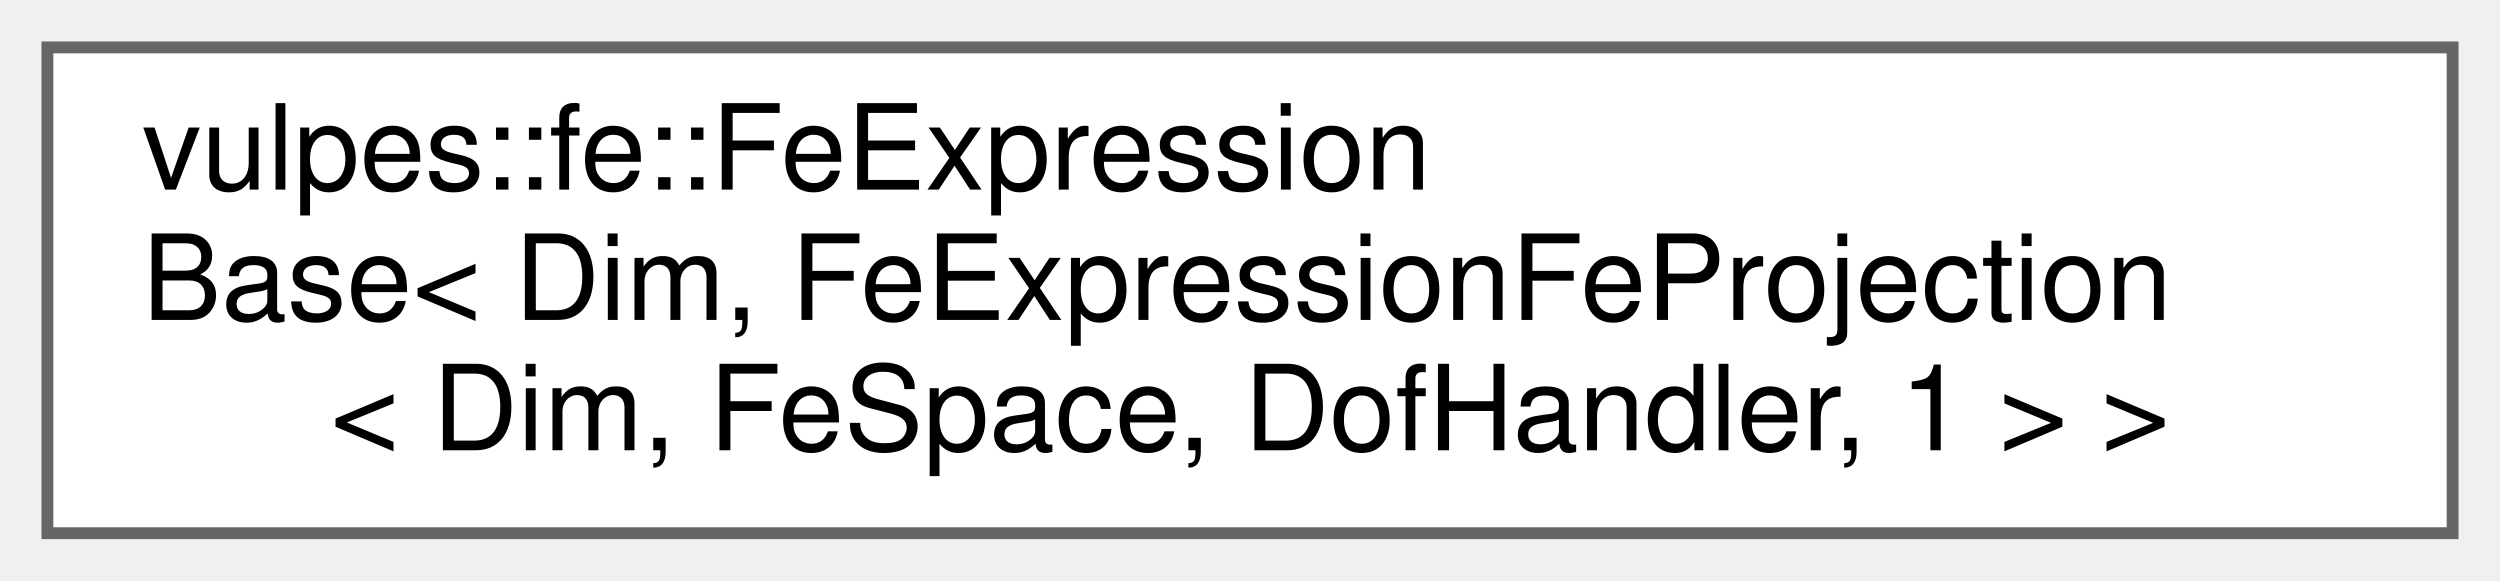
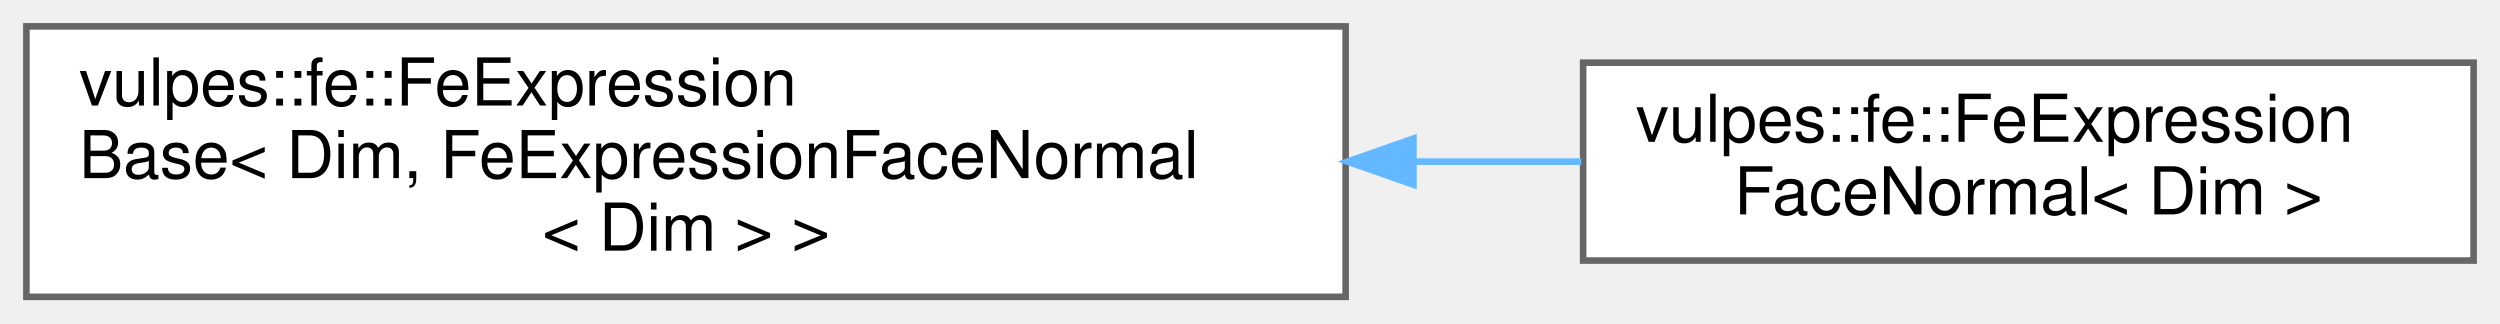
- <svg xmlns="http://www.w3.org/2000/svg" xmlns:xlink="http://www.w3.org/1999/xlink" width="211pt" height="49pt" viewBox="0.00 0.00 211.00 49.00">
+ <svg xmlns="http://www.w3.org/2000/svg" xmlns:xlink="http://www.w3.org/1999/xlink" width="379pt" height="49pt" viewBox="0.00 0.00 379.00 49.00">
  <g id="graph0" class="graph" transform="scale(1 1) rotate(0) translate(4 45)">
    <g id="Node000000" class="node">
      <g id="a_Node000000">
        <a xlink:href="classvulpes_1_1fe_1_1FeExpressionBase.html" target="_top" xlink:title=" ">
-           <polygon fill="white" stroke="#666666" points="203,-41 0,-41 0,0 203,0 203,-41" />
+           <polygon fill="white" stroke="#666666" points="200,-41 0,-41 0,0 200,0 200,-41" />
          <text text-anchor="start" x="8" y="-29" font-family="Helvetica,sans-Serif" font-size="10.00">vulpes::fe::FeExpression</text>
-           <text text-anchor="start" x="8" y="-18" font-family="Helvetica,sans-Serif" font-size="10.00">Base&lt; Dim, FeExpressionFeProjection</text>
-           <text text-anchor="middle" x="101.5" y="-7" font-family="Helvetica,sans-Serif" font-size="10.00">&lt; Dim, FeSpace, DofHandler, 1 &gt; &gt;</text>
+           <text text-anchor="start" x="8" y="-18" font-family="Helvetica,sans-Serif" font-size="10.00">Base&lt; Dim, FeExpressionFaceNormal</text>
+           <text text-anchor="middle" x="100" y="-7" font-family="Helvetica,sans-Serif" font-size="10.00">&lt; Dim &gt; &gt;</text>
+         </a>
+       </g>
+     </g>
+     <g id="Node000001" class="node">
+       <g id="a_Node000001">
+         <a xlink:href="classvulpes_1_1fe_1_1FeExpressionFaceNormal.html" target="_top" xlink:title=" ">
+           <polygon fill="white" stroke="#666666" points="371,-35.5 236,-35.5 236,-5.5 371,-5.5 371,-35.5" />
+           <text text-anchor="start" x="244" y="-23.5" font-family="Helvetica,sans-Serif" font-size="10.00">vulpes::fe::FeExpression</text>
+           <text text-anchor="middle" x="303.5" y="-12.5" font-family="Helvetica,sans-Serif" font-size="10.00">FaceNormal&lt; Dim &gt;</text>
+         </a>
+       </g>
+     </g>
+     <g id="edge45_Node000000_Node000001" class="edge">
+       <g id="a_edge45_Node000000_Node000001">
+         <a xlink:title=" ">
+           <path fill="none" stroke="#63b8ff" d="M210.41,-20.5C219.02,-20.5 227.55,-20.5 235.73,-20.5" />
+           <polygon fill="#63b8ff" stroke="#63b8ff" points="210.27,-17 200.27,-20.5 210.27,-24 210.27,-17" />
        </a>
      </g>
    </g>
  </g>
</svg>
